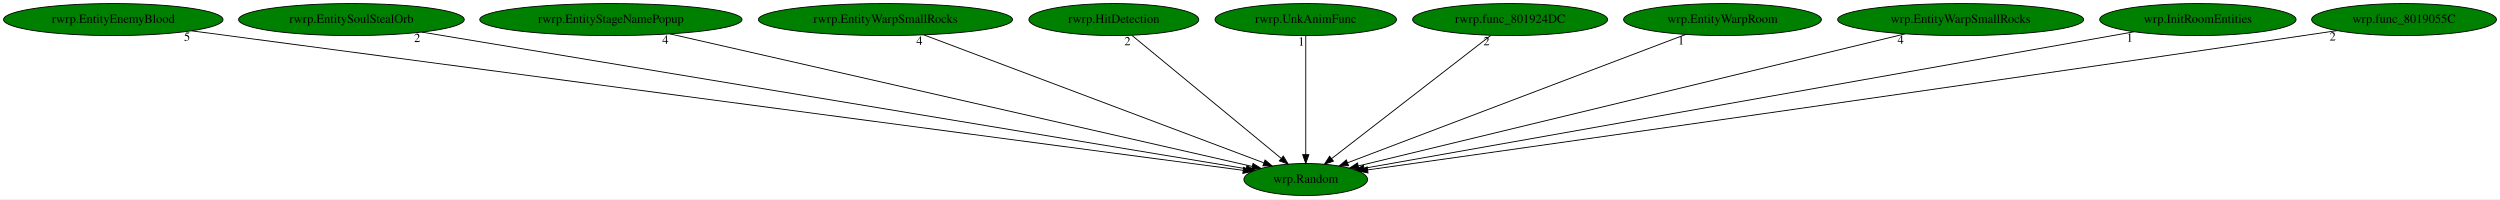
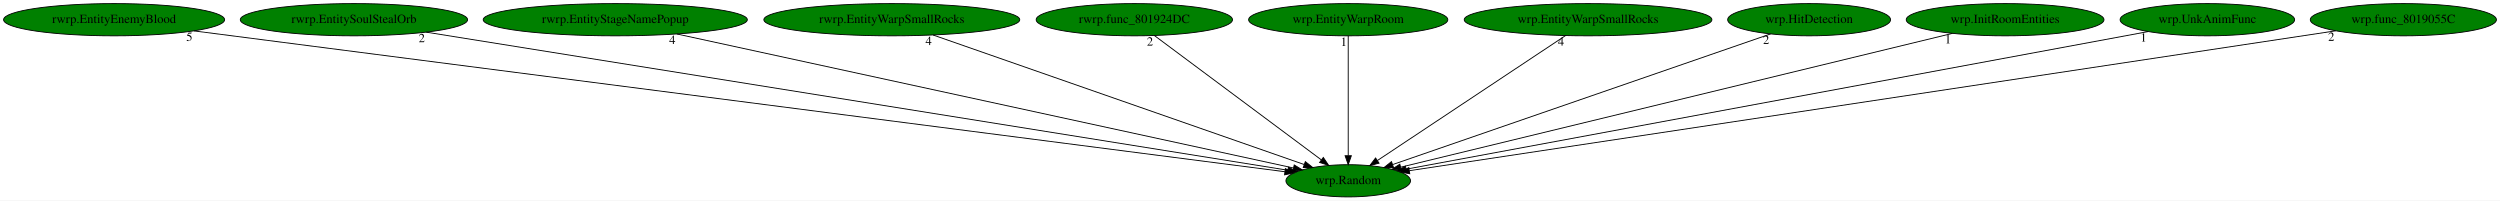
- <svg xmlns="http://www.w3.org/2000/svg" xmlns:xlink="http://www.w3.org/1999/xlink" width="2813pt" height="224pt" viewBox="0.00 0.00 2813.48 224.00">
+ <svg xmlns="http://www.w3.org/2000/svg" xmlns:xlink="http://www.w3.org/1999/xlink" width="2793pt" height="224pt" viewBox="0.00 0.00 2793.48 224.00">
  <g id="graph0" class="graph" transform="scale(1 1) rotate(0) translate(4 220)">
-     <polygon fill="white" stroke="transparent" points="-4,4 -4,-220 2809.48,-220 2809.48,4 -4,4" />
+     <polygon fill="white" stroke="transparent" points="-4,4 -4,-220 2789.48,-220 2789.48,4 -4,4" />
    <g id="node1" class="node">
-       <ellipse fill="green" stroke="black" cx="1465.49" cy="-18" rx="69.59" ry="18" />
-       <text text-anchor="middle" x="1465.49" y="-14.3" font-family="Times,serif" font-size="14.00">wrp.Random</text>
+       <ellipse fill="green" stroke="black" cx="1502.49" cy="-18" rx="69.59" ry="18" />
+       <text text-anchor="middle" x="1502.49" y="-14.3" font-family="Times,serif" font-size="14.00">wrp.Random</text>
    </g>
    <g id="node2" class="node">
      <g id="a_node2">
        <a xlink:href="rwrp.EntityEnemyBlood.svg" xlink:title="rwrp.EntityEnemyBlood">
          <ellipse fill="green" stroke="black" cx="123.49" cy="-198" rx="123.48" ry="18" />
          <text text-anchor="middle" x="123.49" y="-194.3" font-family="Times,serif" font-size="14.00">rwrp.EntityEnemyBlood</text>
        </a>
      </g>
    </g>
    <g id="edge1" class="edge">
-       <path fill="none" stroke="black" d="M211.54,-185.32C460.93,-152.24 1168.61,-58.38 1394.95,-28.36" />
-       <polygon fill="black" stroke="black" points="1395.59,-31.8 1405.04,-27.02 1394.67,-24.86 1395.59,-31.8" />
-       <text text-anchor="middle" x="206.54" y="-174.12" font-family="Times,serif" font-size="14.00">5</text>
+       <path fill="none" stroke="black" d="M212.64,-185.49C468.35,-152.49 1200.69,-57.96 1431.75,-28.13" />
+       <polygon fill="black" stroke="black" points="1432.25,-31.6 1441.72,-26.84 1431.36,-24.65 1432.25,-31.6" />
+       <text text-anchor="middle" x="207.64" y="-174.29" font-family="Times,serif" font-size="14.00">5</text>
    </g>
    <g id="node3" class="node">
      <g id="a_node3">
        <a xlink:href="rwrp.EntitySoulStealOrb.svg" xlink:title="rwrp.EntitySoulStealOrb">
          <ellipse fill="green" stroke="black" cx="391.49" cy="-198" rx="126.98" ry="18" />
          <text text-anchor="middle" x="391.49" y="-194.3" font-family="Times,serif" font-size="14.00">rwrp.EntitySoulStealOrb</text>
        </a>
      </g>
    </g>
    <g id="edge2" class="edge">
-       <path fill="none" stroke="black" d="M470.46,-183.91C673.22,-150.31 1209.43,-61.44 1398.41,-30.12" />
-       <polygon fill="black" stroke="black" points="1399.19,-33.54 1408.48,-28.45 1398.05,-26.63 1399.19,-33.54" />
-       <text text-anchor="middle" x="465.46" y="-172.71" font-family="Times,serif" font-size="14.00">2</text>
+       <path fill="none" stroke="black" d="M472.28,-184.06C682,-150.46 1240.85,-60.92 1434.95,-29.82" />
+       <polygon fill="black" stroke="black" points="1435.69,-33.25 1445.01,-28.21 1434.58,-26.33 1435.69,-33.25" />
+       <text text-anchor="middle" x="467.28" y="-172.86" font-family="Times,serif" font-size="14.00">2</text>
    </g>
    <g id="node4" class="node">
      <g id="a_node4">
        <a xlink:href="rwrp.EntityStageNamePopup.svg" xlink:title="rwrp.EntityStageNamePopup">
          <ellipse fill="green" stroke="black" cx="683.49" cy="-198" rx="147.57" ry="18" />
          <text text-anchor="middle" x="683.49" y="-194.3" font-family="Times,serif" font-size="14.00">rwrp.EntityStageNamePopup</text>
        </a>
      </g>
    </g>
    <g id="edge3" class="edge">
-       <path fill="none" stroke="black" d="M749.82,-181.9C899.47,-147.84 1261.41,-65.45 1405.17,-32.73" />
-       <polygon fill="black" stroke="black" points="1406.16,-36.09 1415.13,-30.46 1404.61,-29.27 1406.16,-36.09" />
-       <text text-anchor="middle" x="744.82" y="-170.7" font-family="Times,serif" font-size="14.00">4</text>
+       <path fill="none" stroke="black" d="M752.26,-182.05C909.22,-147.94 1291.8,-64.79 1441.24,-32.31" />
+       <polygon fill="black" stroke="black" points="1442.14,-35.7 1451.17,-30.15 1440.66,-28.86 1442.14,-35.7" />
+       <text text-anchor="middle" x="747.26" y="-170.85" font-family="Times,serif" font-size="14.00">4</text>
    </g>
    <g id="node5" class="node">
      <g id="a_node5">
        <a xlink:href="rwrp.EntityWarpSmallRocks.svg" xlink:title="rwrp.EntityWarpSmallRocks">
          <ellipse fill="green" stroke="black" cx="992.49" cy="-198" rx="142.97" ry="18" />
          <text text-anchor="middle" x="992.49" y="-194.3" font-family="Times,serif" font-size="14.00">rwrp.EntityWarpSmallRocks</text>
        </a>
      </g>
    </g>
    <g id="edge4" class="edge">
-       <path fill="none" stroke="black" d="M1035.72,-180.73C1124.39,-147.36 1326.25,-71.4 1418.24,-36.78" />
-       <polygon fill="black" stroke="black" points="1419.72,-39.96 1427.84,-33.17 1417.25,-33.41 1419.72,-39.96" />
-       <text text-anchor="middle" x="1030.72" y="-169.53" font-family="Times,serif" font-size="14.00">4</text>
+       <path fill="none" stroke="black" d="M1038.65,-180.89C1134.54,-147.42 1354.55,-70.63 1453.13,-36.23" />
+       <polygon fill="black" stroke="black" points="1454.56,-39.43 1462.85,-32.84 1452.25,-32.83 1454.56,-39.43" />
+       <text text-anchor="middle" x="1033.65" y="-169.69" font-family="Times,serif" font-size="14.00">4</text>
    </g>
    <g id="node6" class="node">
      <g id="a_node6">
-         <a xlink:href="rwrp.HitDetection.svg" xlink:title="rwrp.HitDetection">
-           <ellipse fill="green" stroke="black" cx="1249.49" cy="-198" rx="95.58" ry="18" />
-           <text text-anchor="middle" x="1249.49" y="-194.3" font-family="Times,serif" font-size="14.00">rwrp.HitDetection</text>
+         <a xlink:href="rwrp.func_801924DC.svg" xlink:title="rwrp.func_801924DC">
+           <ellipse fill="green" stroke="black" cx="1263.49" cy="-198" rx="109.68" ry="18" />
+           <text text-anchor="middle" x="1263.49" y="-194.3" font-family="Times,serif" font-size="14.00">rwrp.func_801924DC</text>
        </a>
      </g>
    </g>
    <g id="edge5" class="edge">
-       <path fill="none" stroke="black" d="M1269.81,-180.25C1308.68,-148.22 1393.62,-78.23 1437.7,-41.9" />
-       <polygon fill="black" stroke="black" points="1440.2,-44.37 1445.69,-35.31 1435.75,-38.97 1440.2,-44.37" />
-       <text text-anchor="middle" x="1264.81" y="-169.05" font-family="Times,serif" font-size="14.00">2</text>
+       <path fill="none" stroke="black" d="M1285.97,-180.25C1329.16,-148.09 1423.75,-77.64 1472.35,-41.45" />
+       <polygon fill="black" stroke="black" points="1474.65,-44.09 1480.58,-35.31 1470.47,-38.48 1474.65,-44.09" />
+       <text text-anchor="middle" x="1280.97" y="-169.05" font-family="Times,serif" font-size="14.00">2</text>
    </g>
    <g id="node7" class="node">
      <g id="a_node7">
-         <a xlink:href="rwrp.UnkAnimFunc.svg" xlink:title="rwrp.UnkAnimFunc">
-           <ellipse fill="green" stroke="black" cx="1465.49" cy="-198" rx="102.08" ry="18" />
-           <text text-anchor="middle" x="1465.49" y="-194.3" font-family="Times,serif" font-size="14.00">rwrp.UnkAnimFunc</text>
+         <a xlink:href="wrp.EntityWarpRoom.svg" xlink:title="wrp.EntityWarpRoom">
+           <ellipse fill="green" stroke="black" cx="1502.49" cy="-198" rx="111.28" ry="18" />
+           <text text-anchor="middle" x="1502.49" y="-194.3" font-family="Times,serif" font-size="14.00">wrp.EntityWarpRoom</text>
        </a>
      </g>
    </g>
    <g id="edge6" class="edge">
-       <path fill="none" stroke="black" d="M1465.49,-179.93C1465.49,-148.97 1465.49,-83.3 1465.49,-46.13" />
-       <polygon fill="black" stroke="black" points="1468.99,-46.02 1465.49,-36.02 1461.99,-46.02 1468.99,-46.02" />
-       <text text-anchor="middle" x="1460.49" y="-168.73" font-family="Times,serif" font-size="14.00">1</text>
+       <path fill="none" stroke="black" d="M1502.49,-179.93C1502.49,-148.97 1502.49,-83.3 1502.49,-46.13" />
+       <polygon fill="black" stroke="black" points="1505.99,-46.02 1502.49,-36.02 1498.99,-46.02 1505.99,-46.02" />
+       <text text-anchor="middle" x="1497.49" y="-168.73" font-family="Times,serif" font-size="14.00">1</text>
    </g>
    <g id="node8" class="node">
      <g id="a_node8">
-         <a xlink:href="rwrp.func_801924DC.svg" xlink:title="rwrp.func_801924DC">
-           <ellipse fill="green" stroke="black" cx="1695.49" cy="-198" rx="109.68" ry="18" />
-           <text text-anchor="middle" x="1695.49" y="-194.3" font-family="Times,serif" font-size="14.00">rwrp.func_801924DC</text>
+         <a xlink:href="wrp.EntityWarpSmallRocks.svg" xlink:title="wrp.EntityWarpSmallRocks">
+           <ellipse fill="green" stroke="black" cx="1770.49" cy="-198" rx="138.38" ry="18" />
+           <text text-anchor="middle" x="1770.49" y="-194.3" font-family="Times,serif" font-size="14.00">wrp.EntityWarpSmallRocks</text>
        </a>
      </g>
    </g>
    <g id="edge7" class="edge">
-       <path fill="none" stroke="black" d="M1673.85,-180.25C1632.29,-148.09 1541.26,-77.64 1494.49,-41.45" />
-       <polygon fill="black" stroke="black" points="1496.62,-38.67 1486.57,-35.31 1492.34,-44.2 1496.62,-38.67" />
-       <text text-anchor="middle" x="1668.85" y="-169.05" font-family="Times,serif" font-size="14.00">2</text>
+       <path fill="none" stroke="black" d="M1745.28,-180.25C1696.52,-147.87 1589.36,-76.7 1535.2,-40.73" />
+       <polygon fill="black" stroke="black" points="1536.93,-37.68 1526.67,-35.06 1533.06,-43.51 1536.93,-37.68" />
+       <text text-anchor="middle" x="1740.28" y="-169.05" font-family="Times,serif" font-size="14.00">4</text>
    </g>
    <g id="node9" class="node">
      <g id="a_node9">
-         <a xlink:href="wrp.EntityWarpRoom.svg" xlink:title="wrp.EntityWarpRoom">
-           <ellipse fill="green" stroke="black" cx="1934.49" cy="-198" rx="111.28" ry="18" />
-           <text text-anchor="middle" x="1934.49" y="-194.3" font-family="Times,serif" font-size="14.00">wrp.EntityWarpRoom</text>
+         <a xlink:href="wrp.HitDetection.svg" xlink:title="wrp.HitDetection">
+           <ellipse fill="green" stroke="black" cx="2017.49" cy="-198" rx="90.98" ry="18" />
+           <text text-anchor="middle" x="2017.49" y="-194.3" font-family="Times,serif" font-size="14.00">wrp.HitDetection</text>
        </a>
      </g>
    </g>
    <g id="edge8" class="edge">
-       <path fill="none" stroke="black" d="M1892.87,-181.2C1805.7,-148.12 1604.44,-71.74 1512.65,-36.9" />
-       <polygon fill="black" stroke="black" points="1513.66,-33.54 1503.07,-33.26 1511.17,-40.08 1513.66,-33.54" />
-       <text text-anchor="middle" x="1887.87" y="-170" font-family="Times,serif" font-size="14.00">1</text>
+       <path fill="none" stroke="black" d="M1974.47,-182.13C1879.6,-149.34 1652.88,-70.98 1552.17,-36.17" />
+       <polygon fill="black" stroke="black" points="1553.13,-32.8 1542.53,-32.84 1550.84,-39.42 1553.13,-32.8" />
+       <text text-anchor="middle" x="1969.47" y="-170.93" font-family="Times,serif" font-size="14.00">2</text>
    </g>
    <g id="node10" class="node">
      <g id="a_node10">
-         <a xlink:href="wrp.EntityWarpSmallRocks.svg" xlink:title="wrp.EntityWarpSmallRocks">
-           <ellipse fill="green" stroke="black" cx="2202.49" cy="-198" rx="138.38" ry="18" />
-           <text text-anchor="middle" x="2202.49" y="-194.3" font-family="Times,serif" font-size="14.00">wrp.EntityWarpSmallRocks</text>
+         <a xlink:href="wrp.InitRoomEntities.svg" xlink:title="wrp.InitRoomEntities">
+           <ellipse fill="green" stroke="black" cx="2236.49" cy="-198" rx="110.48" ry="18" />
+           <text text-anchor="middle" x="2236.49" y="-194.3" font-family="Times,serif" font-size="14.00">wrp.InitRoomEntities</text>
        </a>
      </g>
    </g>
    <g id="edge9" class="edge">
-       <path fill="none" stroke="black" d="M2139.97,-181.9C1999.76,-148.04 1661.78,-66.41 1524.72,-33.31" />
-       <polygon fill="black" stroke="black" points="1525.36,-29.86 1514.82,-30.91 1523.72,-36.66 1525.36,-29.86" />
-       <text text-anchor="middle" x="2134.97" y="-170.7" font-family="Times,serif" font-size="14.00">4</text>
+       <path fill="none" stroke="black" d="M2177.66,-182.73C2040.1,-149.37 1698.66,-66.57 1561.21,-33.24" />
+       <polygon fill="black" stroke="black" points="1561.82,-29.79 1551.28,-30.83 1560.17,-36.59 1561.82,-29.79" />
+       <text text-anchor="middle" x="2172.66" y="-171.53" font-family="Times,serif" font-size="14.00">1</text>
    </g>
    <g id="node11" class="node">
      <g id="a_node11">
-         <a xlink:href="wrp.InitRoomEntities.svg" xlink:title="wrp.InitRoomEntities">
-           <ellipse fill="green" stroke="black" cx="2469.49" cy="-198" rx="110.48" ry="18" />
-           <text text-anchor="middle" x="2469.49" y="-194.3" font-family="Times,serif" font-size="14.00">wrp.InitRoomEntities</text>
+         <a xlink:href="wrp.UnkAnimFunc.svg" xlink:title="wrp.UnkAnimFunc">
+           <ellipse fill="green" stroke="black" cx="2462.49" cy="-198" rx="97.48" ry="18" />
+           <text text-anchor="middle" x="2462.49" y="-194.3" font-family="Times,serif" font-size="14.00">wrp.UnkAnimFunc</text>
        </a>
      </g>
    </g>
    <g id="edge10" class="edge">
-       <path fill="none" stroke="black" d="M2397.69,-184.27C2210.7,-151.12 1710.78,-62.49 1531.02,-30.62" />
-       <polygon fill="black" stroke="black" points="1531.63,-27.17 1521.17,-28.87 1530.4,-34.06 1531.63,-27.17" />
-       <text text-anchor="middle" x="2392.69" y="-173.07" font-family="Times,serif" font-size="14.00">1</text>
+       <path fill="none" stroke="black" d="M2396.13,-184.7C2219.9,-152.02 1741.76,-63.36 1567.31,-31.02" />
+       <polygon fill="black" stroke="black" points="1567.72,-27.53 1557.25,-29.15 1566.44,-34.42 1567.72,-27.53" />
+       <text text-anchor="middle" x="2391.13" y="-173.5" font-family="Times,serif" font-size="14.00">1</text>
    </g>
    <g id="node12" class="node">
      <g id="a_node12">
        <a xlink:href="wrp.func_8019055C.svg" xlink:title="wrp.func_8019055C">
-           <ellipse fill="green" stroke="black" cx="2701.49" cy="-198" rx="103.98" ry="18" />
-           <text text-anchor="middle" x="2701.49" y="-194.3" font-family="Times,serif" font-size="14.00">wrp.func_8019055C</text>
+           <ellipse fill="green" stroke="black" cx="2681.49" cy="-198" rx="103.98" ry="18" />
+           <text text-anchor="middle" x="2681.49" y="-194.3" font-family="Times,serif" font-size="14.00">wrp.func_8019055C</text>
        </a>
      </g>
    </g>
    <g id="edge11" class="edge">
-       <path fill="none" stroke="black" d="M2626.13,-185.59C2613.56,-183.71 2600.66,-181.79 2588.49,-180 2189.93,-121.45 1711.4,-53.69 1535.09,-28.81" />
-       <polygon fill="black" stroke="black" points="1535.56,-25.34 1525.16,-27.41 1534.58,-32.27 1535.56,-25.34" />
-       <text text-anchor="middle" x="2621.13" y="-174.39" font-family="Times,serif" font-size="14.00">2</text>
+       <path fill="none" stroke="black" d="M2605.94,-185.59C2390.78,-153.11 1777.01,-60.45 1570.92,-29.33" />
+       <polygon fill="black" stroke="black" points="1571.25,-25.84 1560.83,-27.81 1570.2,-32.76 1571.25,-25.84" />
+       <text text-anchor="middle" x="2600.94" y="-174.39" font-family="Times,serif" font-size="14.00">2</text>
    </g>
  </g>
</svg>
